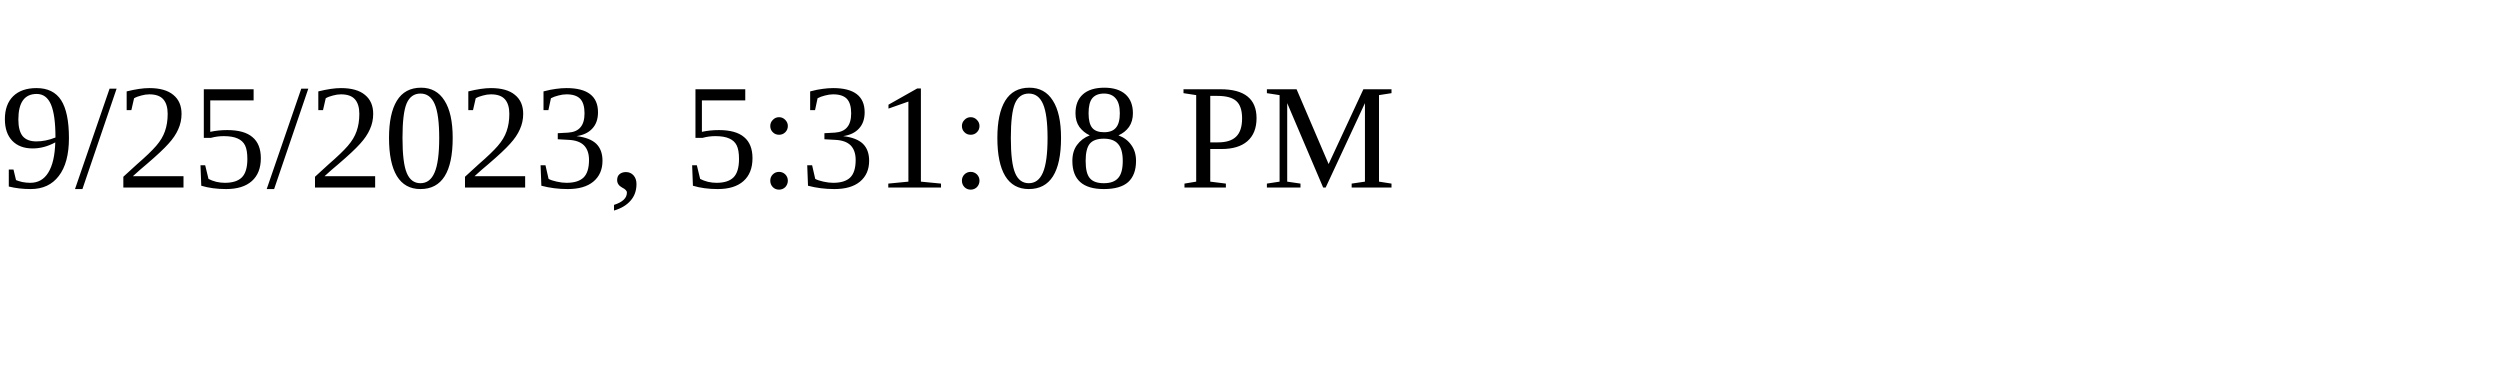
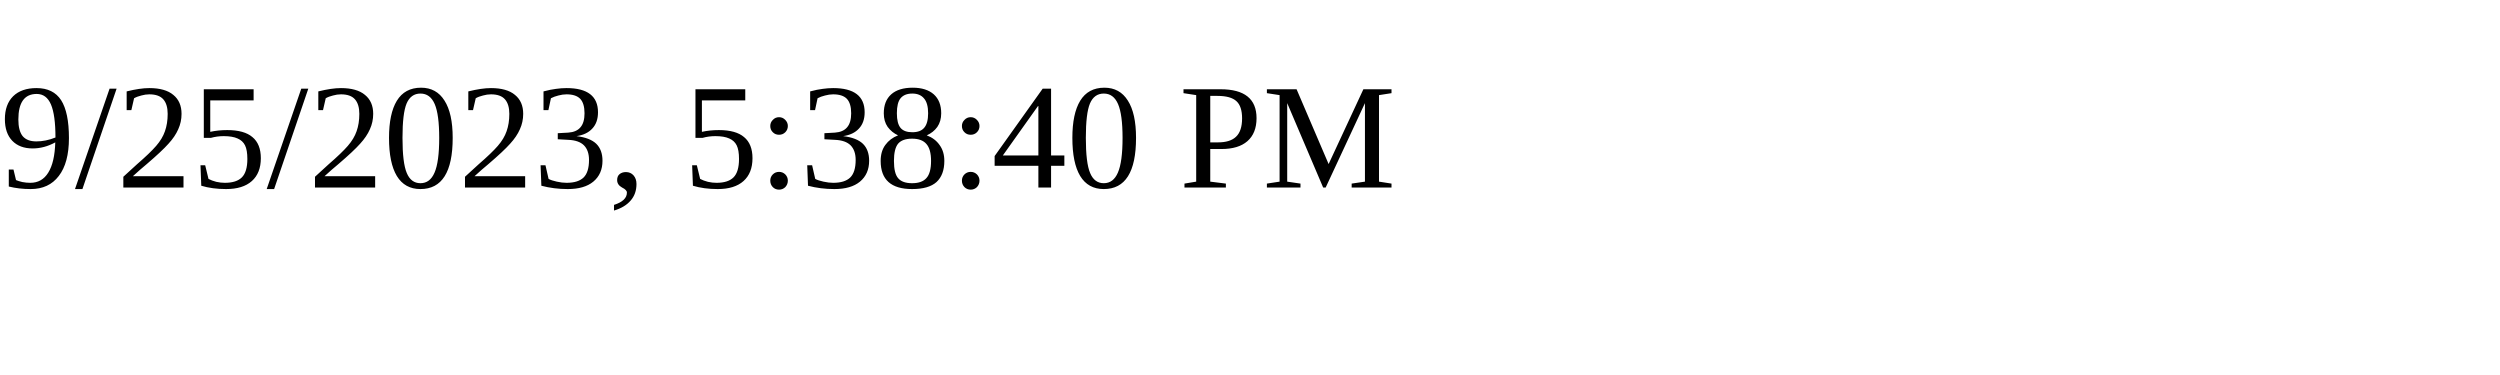
<svg xmlns="http://www.w3.org/2000/svg" height="30" width="200">
-   <text x="0" y="15">9/25/2023, 5:31:08 PM</text>
+   <text x="0" y="15">9/25/2023, 5:38:40 PM</text>
</svg>
